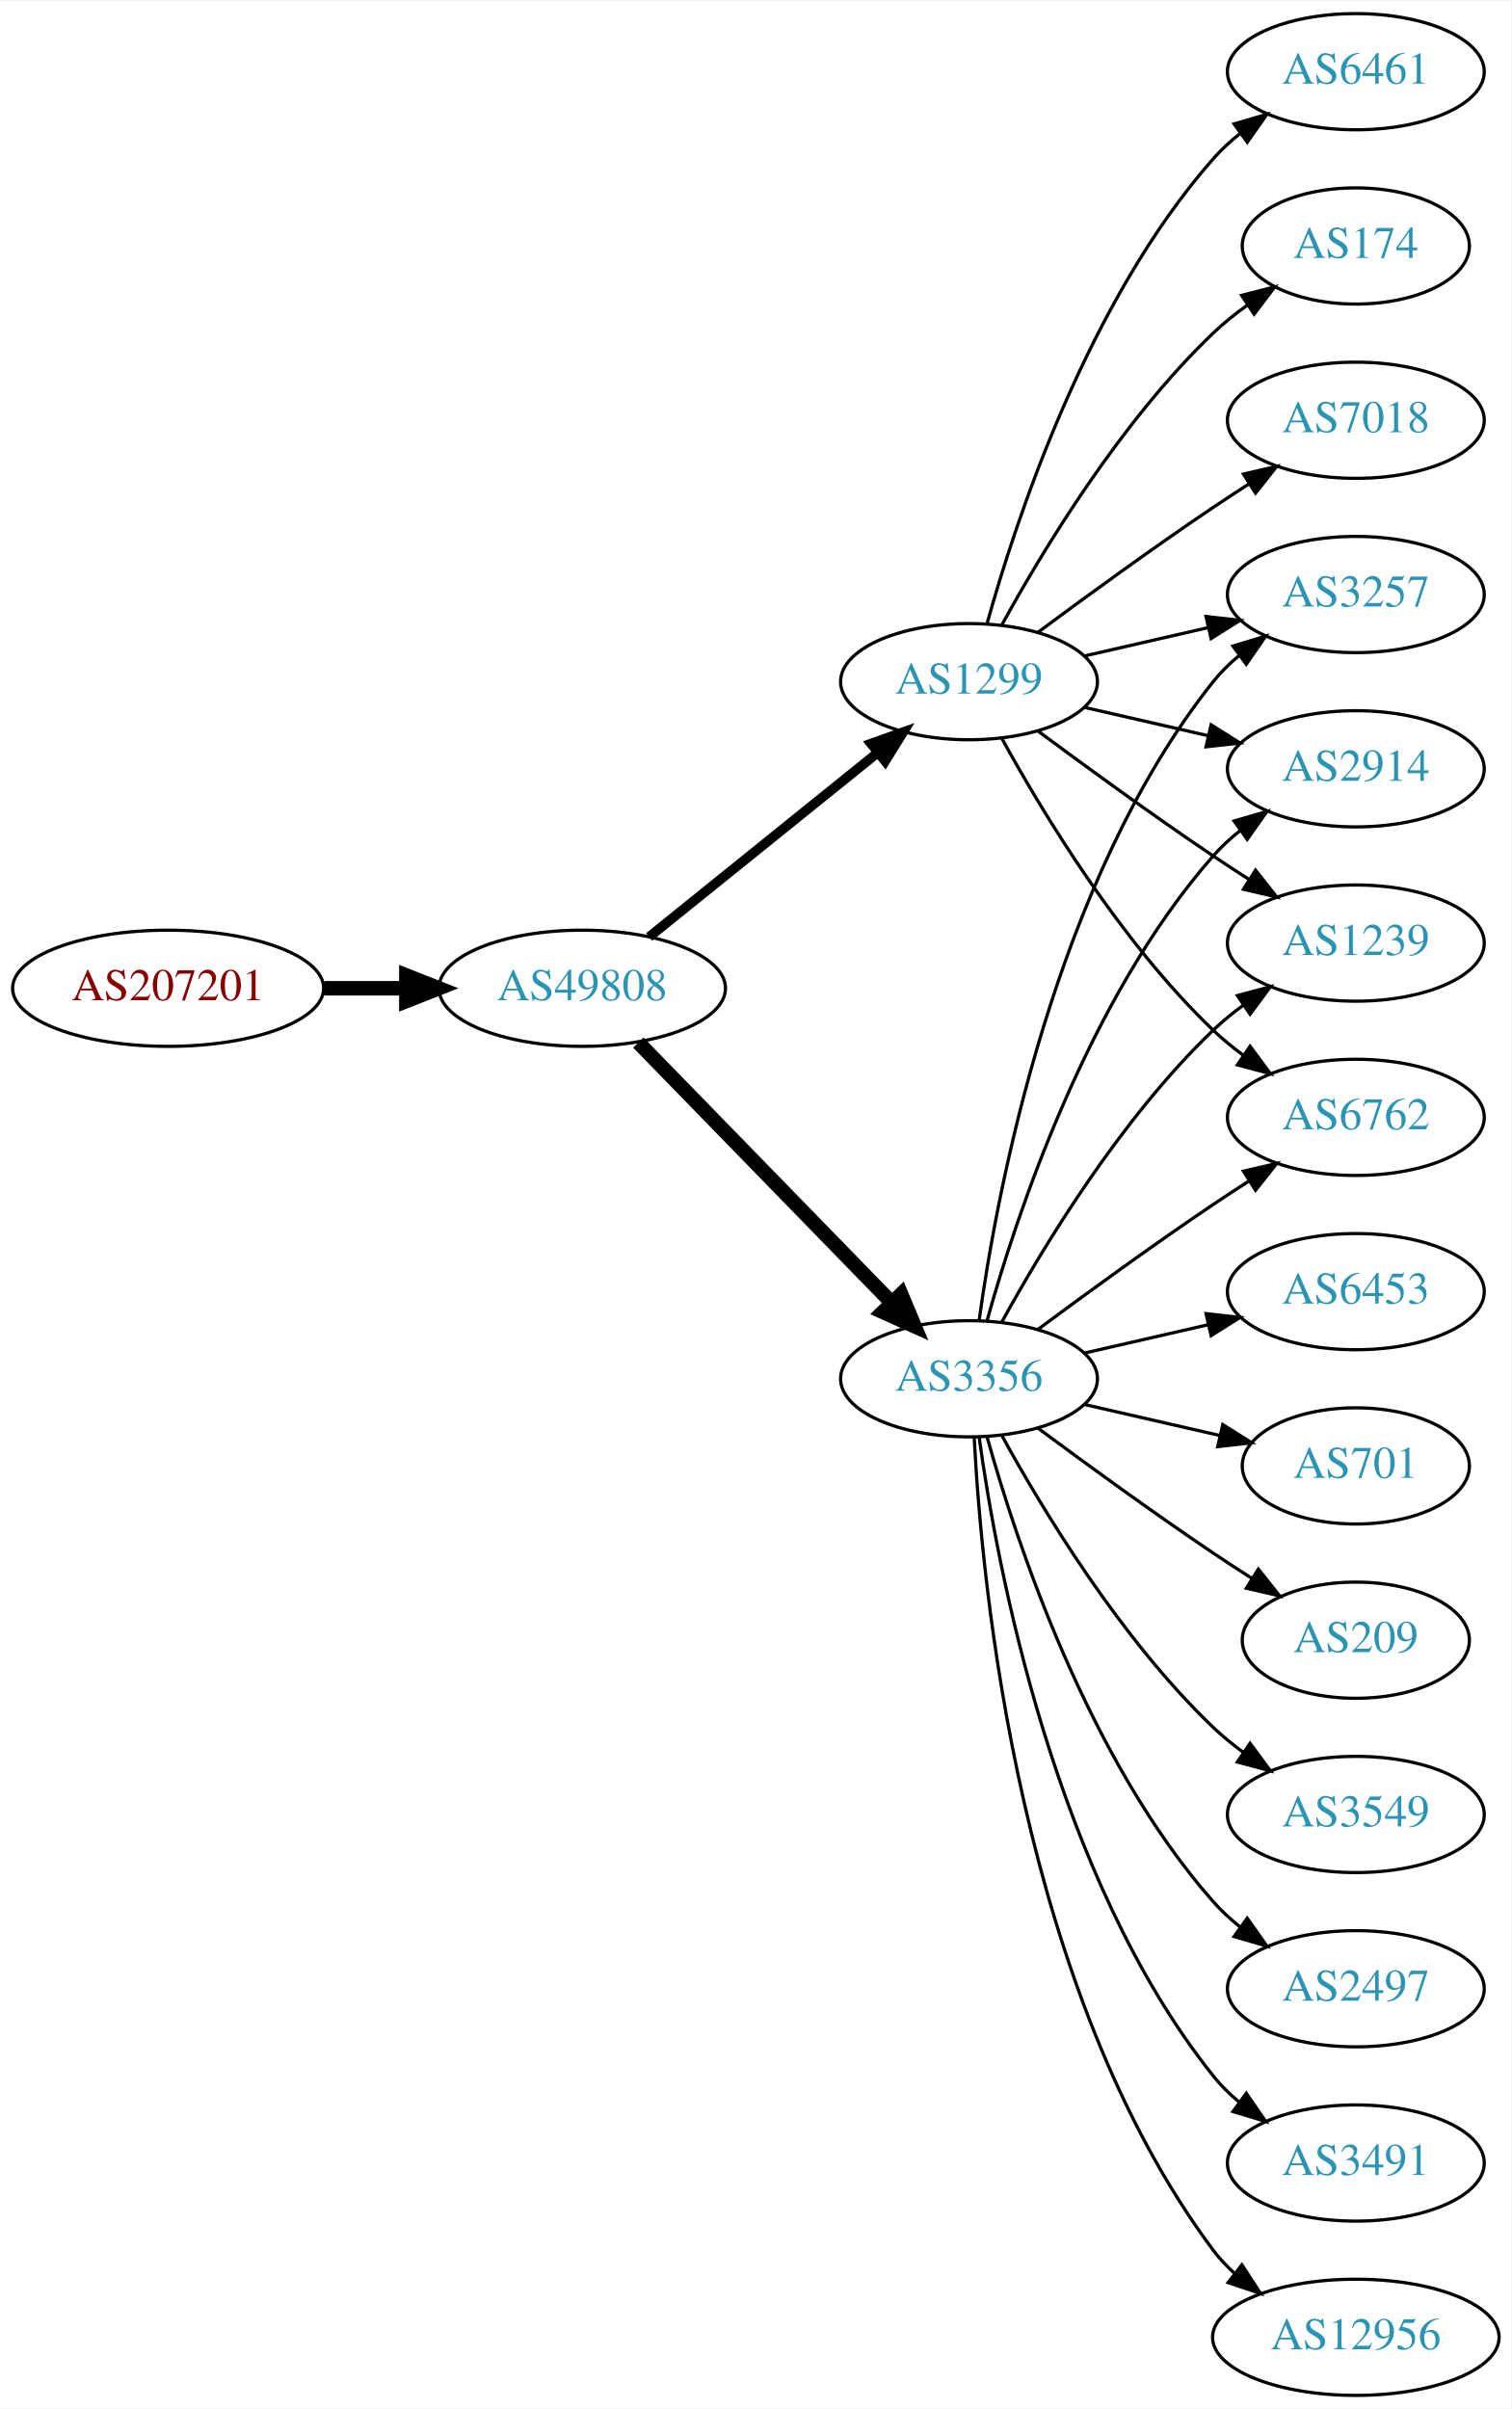
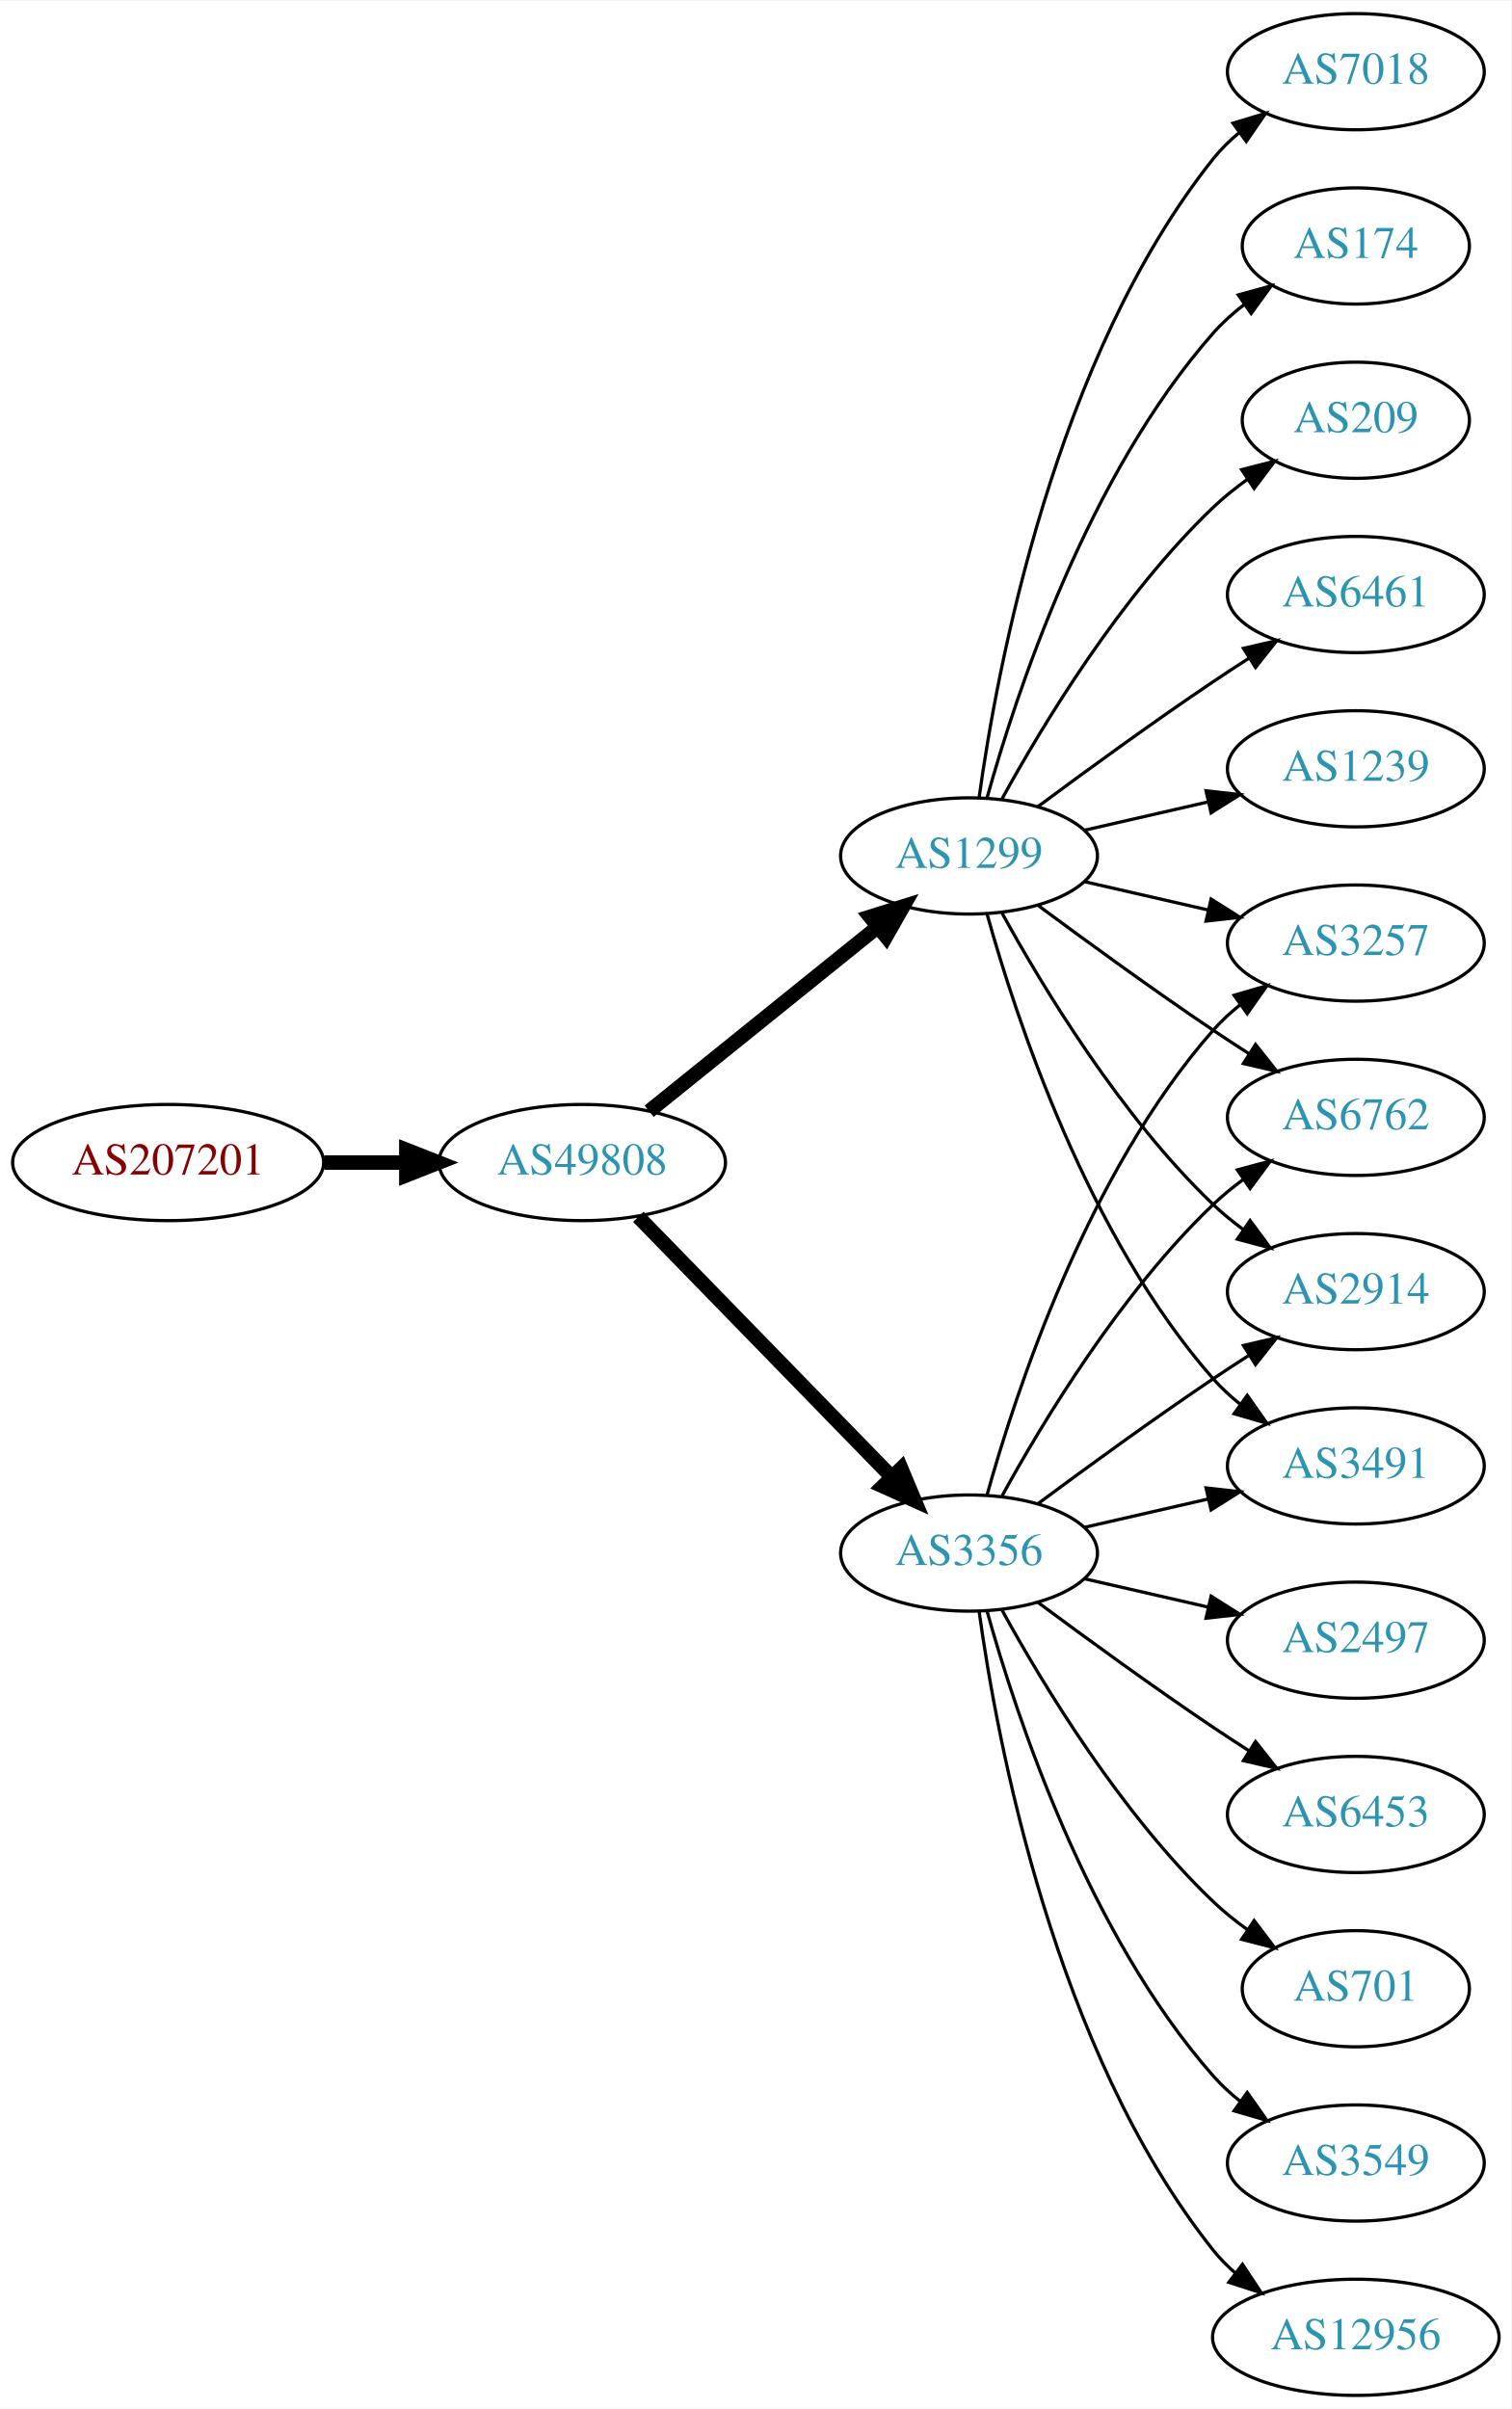
<svg xmlns="http://www.w3.org/2000/svg" xmlns:xlink="http://www.w3.org/1999/xlink" width="468pt" height="746pt" viewBox="0.00 0.00 468.27 746.00">
  <g id="graph0" class="graph" transform="scale(1 1) rotate(0) translate(4 742)">
    <polygon fill="white" stroke="none" points="-4,4 -4,-742 464.269,-742 464.269,4 -4,4" />
    <g id="node1" class="node">
      <g id="a_node1">
        <a xlink:href="/asn/207201" xlink:title="AS207201 ~ Normann Engineering GmbH [AT]">
-           <ellipse fill="#ffffff" stroke="black" cx="48.096" cy="-436" rx="48.192" ry="18" />
-           <text text-anchor="middle" x="48.096" y="-432.3" font-family="Times,serif" font-size="14.00" fill="#880000">AS207201</text>
+           <ellipse fill="#ffffff" stroke="black" cx="48.096" cy="-382" rx="48.192" ry="18" />
+           <text text-anchor="middle" x="48.096" y="-378.3" font-family="Times,serif" font-size="14.00" fill="#880000">AS207201</text>
        </a>
      </g>
    </g>
    <g id="node2" class="node">
      <g id="a_node2">
        <a xlink:href="/asn/49808" xlink:title="AS49808 ~ POWERSPEED-AS [AT]">
-           <ellipse fill="#ffffff" stroke="black" cx="176.388" cy="-436" rx="44.393" ry="18" />
-           <text text-anchor="middle" x="176.388" y="-432.3" font-family="Times,serif" font-size="14.00" fill="#2c94b3">AS49808</text>
+           <ellipse fill="#ffffff" stroke="black" cx="176.388" cy="-382" rx="44.393" ry="18" />
+           <text text-anchor="middle" x="176.388" y="-378.3" font-family="Times,serif" font-size="14.00" fill="#2c94b3">AS49808</text>
        </a>
      </g>
    </g>
    <g id="edge1" class="edge">
-       <path fill="none" stroke="black" stroke-width="4.5" d="M96.481,-436C104.742,-436 113.386,-436 121.799,-436" />
-       <polygon fill="black" stroke="black" stroke-width="4.5" points="121.904,-439.938 131.904,-436 121.904,-432.063 121.904,-439.938" />
+       <path fill="none" stroke="black" stroke-width="4.5" d="M96.481,-382C104.742,-382 113.386,-382 121.799,-382" />
+       <polygon fill="black" stroke="black" stroke-width="4.5" points="121.904,-385.938 131.904,-382 121.904,-378.063 121.904,-385.938" />
    </g>
    <g id="node3" class="node">
      <g id="a_node3">
        <a xlink:href="/asn/1299" xlink:title="AS1299 ~ Telia Carrier [EU]">
-           <ellipse fill="#ffffff" stroke="black" cx="296.23" cy="-531" rx="39.794" ry="18" />
-           <text text-anchor="middle" x="296.23" y="-527.3" font-family="Times,serif" font-size="14.00" fill="#2c94b3">AS1299</text>
+           <ellipse fill="#ffffff" stroke="black" cx="296.23" cy="-477" rx="39.794" ry="18" />
+           <text text-anchor="middle" x="296.23" y="-473.3" font-family="Times,serif" font-size="14.00" fill="#2c94b3">AS1299</text>
        </a>
      </g>
    </g>
    <g id="edge2" class="edge">
-       <path fill="none" stroke="black" stroke-width="3" d="M197.112,-451.901C216.517,-467.544 246.303,-491.557 267.967,-509.021" />
-       <polygon fill="black" stroke="black" stroke-width="3" points="265.852,-511.812 275.834,-515.363 270.245,-506.362 265.852,-511.812" />
+       <path fill="none" stroke="black" stroke-width="4.5" d="M197.112,-397.901C216.517,-413.544 246.303,-437.557 267.967,-455.021" />
+       <polygon fill="black" stroke="black" stroke-width="4.5" points="265.577,-458.153 275.834,-461.363 270.52,-452.022 265.577,-458.153" />
    </g>
    <g id="node4" class="node">
      <g id="a_node4">
        <a xlink:href="/asn/3356" xlink:title="AS3356 ~ Level 3 Parent, LLC [US]">
-           <ellipse fill="#ffffff" stroke="black" cx="296.23" cy="-315" rx="39.794" ry="18" />
-           <text text-anchor="middle" x="296.23" y="-311.3" font-family="Times,serif" font-size="14.00" fill="#2c94b3">AS3356</text>
+           <ellipse fill="#ffffff" stroke="black" cx="296.23" cy="-261" rx="39.794" ry="18" />
+           <text text-anchor="middle" x="296.23" y="-257.3" font-family="Times,serif" font-size="14.00" fill="#2c94b3">AS3356</text>
        </a>
      </g>
    </g>
    <g id="edge3" class="edge">
-       <path fill="none" stroke="black" stroke-width="4.5" d="M193.773,-419.175C214.203,-398.198 249.241,-362.222 272.321,-338.523" />
-       <polygon fill="black" stroke="black" stroke-width="4.5" points="275.204,-341.206 279.36,-331.295 269.562,-335.712 275.204,-341.206" />
+       <path fill="none" stroke="black" stroke-width="4.5" d="M193.773,-365.175C214.203,-344.198 249.241,-308.222 272.321,-284.523" />
+       <polygon fill="black" stroke="black" stroke-width="4.5" points="275.204,-287.206 279.36,-277.295 269.562,-281.712 275.204,-287.206" />
    </g>
    <g id="node5" class="node">
      <g id="a_node5">
-         <a xlink:href="/asn/6461" xlink:title="AS6461 ~ Zayo Bandwidth [US]">
-           <ellipse fill="#ffffff" stroke="black" cx="416.073" cy="-720" rx="39.794" ry="18" />
-           <text text-anchor="middle" x="416.073" y="-716.3" font-family="Times,serif" font-size="14.00" fill="#2c94b3">AS6461</text>
+         <a xlink:href="/asn/209" xlink:title="AS209 ~ CenturyLink Communications, LLC [US]">
+           <ellipse fill="#ffffff" stroke="black" cx="416.073" cy="-612" rx="35.194" ry="18" />
+           <text text-anchor="middle" x="416.073" y="-608.3" font-family="Times,serif" font-size="14.00" fill="#2c94b3">AS209</text>
        </a>
      </g>
    </g>
    <g id="edge4" class="edge">
-       <path fill="none" stroke="black" d="M301.803,-548.946C310.709,-580.995 332.993,-648.842 371.877,-693 374.361,-695.821 377.21,-698.449 380.236,-700.871" />
-       <polygon fill="black" stroke="black" points="378.353,-703.828 388.525,-706.791 382.422,-698.131 378.353,-703.828" />
+       <path fill="none" stroke="black" d="M306.471,-494.713C319.017,-517.561 343.194,-557.611 371.877,-585 375.131,-588.107 378.797,-591.046 382.584,-593.76" />
+       <polygon fill="black" stroke="black" points="380.686,-596.701 390.952,-599.322 384.561,-590.872 380.686,-596.701" />
    </g>
    <g id="node6" class="node">
      <g id="a_node6">
-         <a xlink:href="/asn/3257" xlink:title="AS3257 ~ GTT [DE]">
+         <a xlink:href="/asn/6461" xlink:title="AS6461 ~ Zayo Bandwidth [US]">
          <ellipse fill="#ffffff" stroke="black" cx="416.073" cy="-558" rx="39.794" ry="18" />
-           <text text-anchor="middle" x="416.073" y="-554.3" font-family="Times,serif" font-size="14.00" fill="#2c94b3">AS3257</text>
+           <text text-anchor="middle" x="416.073" y="-554.3" font-family="Times,serif" font-size="14.00" fill="#2c94b3">AS6461</text>
        </a>
      </g>
    </g>
    <g id="edge5" class="edge">
-       <path fill="none" stroke="black" d="M331.949,-538.955C343.949,-541.704 357.57,-544.825 370.263,-547.733" />
-       <polygon fill="black" stroke="black" points="369.665,-551.187 380.194,-550.009 371.229,-544.364 369.665,-551.187" />
+       <path fill="none" stroke="black" d="M317.56,-492.277C332.423,-503.304 353.167,-518.407 371.877,-531 375.426,-533.389 379.176,-535.839 382.924,-538.242" />
+       <polygon fill="black" stroke="black" points="381.251,-541.325 391.573,-543.712 384.993,-535.409 381.251,-541.325" />
    </g>
    <g id="node7" class="node">
      <g id="a_node7">
+         <a xlink:href="/asn/3257" xlink:title="AS3257 ~ GTT [DE]">
+           <ellipse fill="#ffffff" stroke="black" cx="416.073" cy="-450" rx="39.794" ry="18" />
+           <text text-anchor="middle" x="416.073" y="-446.3" font-family="Times,serif" font-size="14.00" fill="#2c94b3">AS3257</text>
+         </a>
+       </g>
+     </g>
+     <g id="edge6" class="edge">
+       <path fill="none" stroke="black" d="M331.949,-469.045C343.949,-466.296 357.57,-463.175 370.263,-460.267" />
+       <polygon fill="black" stroke="black" points="371.229,-463.636 380.194,-457.991 369.665,-456.813 371.229,-463.636" />
+     </g>
+     <g id="node8" class="node">
+       <g id="a_node8">
+         <a xlink:href="/asn/6762" xlink:title="AS6762 ~ TELECOM ITALIA SPARKLE S.p.A. [IT]">
+           <ellipse fill="#ffffff" stroke="black" cx="416.073" cy="-396" rx="39.794" ry="18" />
+           <text text-anchor="middle" x="416.073" y="-392.3" font-family="Times,serif" font-size="14.00" fill="#2c94b3">AS6762</text>
+         </a>
+       </g>
+     </g>
+     <g id="edge7" class="edge">
+       <path fill="none" stroke="black" d="M317.56,-461.723C332.423,-450.696 353.167,-435.593 371.877,-423 375.426,-420.611 379.176,-418.161 382.924,-415.758" />
+       <polygon fill="black" stroke="black" points="384.993,-418.591 391.573,-410.288 381.251,-412.675 384.993,-418.591" />
+     </g>
+     <g id="node9" class="node">
+       <g id="a_node9">
+         <a xlink:href="/asn/1239" xlink:title="AS1239 ~ Sprint [US]">
+           <ellipse fill="#ffffff" stroke="black" cx="416.073" cy="-504" rx="39.794" ry="18" />
+           <text text-anchor="middle" x="416.073" y="-500.3" font-family="Times,serif" font-size="14.00" fill="#2c94b3">AS1239</text>
+         </a>
+       </g>
+     </g>
+     <g id="edge8" class="edge">
+       <path fill="none" stroke="black" d="M331.949,-484.955C343.949,-487.704 357.57,-490.825 370.263,-493.733" />
+       <polygon fill="black" stroke="black" points="369.665,-497.187 380.194,-496.009 371.229,-490.364 369.665,-497.187" />
+     </g>
+     <g id="node10" class="node">
+       <g id="a_node10">
+         <a xlink:href="/asn/7018" xlink:title="AS7018 ~ AT&amp;T Services, Inc. [US]">
+           <ellipse fill="#ffffff" stroke="black" cx="416.073" cy="-720" rx="39.794" ry="18" />
+           <text text-anchor="middle" x="416.073" y="-716.3" font-family="Times,serif" font-size="14.00" fill="#2c94b3">AS7018</text>
+         </a>
+       </g>
+     </g>
+     <g id="edge9" class="edge">
+       <path fill="none" stroke="black" d="M299.369,-495.17C304.869,-534.974 322.695,-631.233 371.877,-693 374.218,-695.94 376.972,-698.649 379.938,-701.121" />
+       <polygon fill="black" stroke="black" points="378.004,-704.042 388.144,-707.11 382.13,-698.388 378.004,-704.042" />
+     </g>
+     <g id="node11" class="node">
+       <g id="a_node11">
+         <a xlink:href="/asn/2914" xlink:title="AS2914 ~ NTT America, Inc. [US]">
+           <ellipse fill="#ffffff" stroke="black" cx="416.073" cy="-342" rx="39.794" ry="18" />
+           <text text-anchor="middle" x="416.073" y="-338.3" font-family="Times,serif" font-size="14.00" fill="#2c94b3">AS2914</text>
+         </a>
+       </g>
+     </g>
+     <g id="edge10" class="edge">
+       <path fill="none" stroke="black" d="M306.471,-459.287C319.017,-436.439 343.194,-396.389 371.877,-369 374.745,-366.261 377.934,-363.653 381.243,-361.215" />
+       <polygon fill="black" stroke="black" points="383.306,-364.044 389.602,-355.523 379.366,-358.258 383.306,-364.044" />
+     </g>
+     <g id="node12" class="node">
+       <g id="a_node12">
        <a xlink:href="/asn/174" xlink:title="AS174 ~ Cogent Communications [US]">
          <ellipse fill="#ffffff" stroke="black" cx="416.073" cy="-666" rx="35.194" ry="18" />
          <text text-anchor="middle" x="416.073" y="-662.3" font-family="Times,serif" font-size="14.00" fill="#2c94b3">AS174</text>
        </a>
      </g>
    </g>
-     <g id="edge6" class="edge">
-       <path fill="none" stroke="black" d="M306.471,-548.713C319.017,-571.561 343.194,-611.611 371.877,-639 375.131,-642.107 378.797,-645.046 382.584,-647.76" />
-       <polygon fill="black" stroke="black" points="380.686,-650.701 390.952,-653.322 384.561,-644.872 380.686,-650.701" />
-     </g>
-     <g id="node8" class="node">
-       <g id="a_node8">
-         <a xlink:href="/asn/2914" xlink:title="AS2914 ~ NTT America, Inc. [US]">
-           <ellipse fill="#ffffff" stroke="black" cx="416.073" cy="-504" rx="39.794" ry="18" />
-           <text text-anchor="middle" x="416.073" y="-500.3" font-family="Times,serif" font-size="14.00" fill="#2c94b3">AS2914</text>
-         </a>
-       </g>
-     </g>
-     <g id="edge7" class="edge">
-       <path fill="none" stroke="black" d="M331.949,-523.045C343.949,-520.296 357.57,-517.175 370.263,-514.267" />
-       <polygon fill="black" stroke="black" points="371.229,-517.636 380.194,-511.991 369.665,-510.813 371.229,-517.636" />
-     </g>
-     <g id="node9" class="node">
-       <g id="a_node9">
-         <a xlink:href="/asn/1239" xlink:title="AS1239 ~ Sprint [US]">
-           <ellipse fill="#ffffff" stroke="black" cx="416.073" cy="-450" rx="39.794" ry="18" />
-           <text text-anchor="middle" x="416.073" y="-446.3" font-family="Times,serif" font-size="14.00" fill="#2c94b3">AS1239</text>
-         </a>
-       </g>
-     </g>
-     <g id="edge8" class="edge">
-       <path fill="none" stroke="black" d="M317.56,-515.723C332.423,-504.696 353.167,-489.593 371.877,-477 375.426,-474.611 379.176,-472.161 382.924,-469.758" />
-       <polygon fill="black" stroke="black" points="384.993,-472.591 391.573,-464.288 381.251,-466.675 384.993,-472.591" />
-     </g>
-     <g id="node10" class="node">
-       <g id="a_node10">
-         <a xlink:href="/asn/6762" xlink:title="AS6762 ~ TELECOM ITALIA SPARKLE S.p.A. [IT]">
-           <ellipse fill="#ffffff" stroke="black" cx="416.073" cy="-396" rx="39.794" ry="18" />
-           <text text-anchor="middle" x="416.073" y="-392.3" font-family="Times,serif" font-size="14.00" fill="#2c94b3">AS6762</text>
-         </a>
-       </g>
-     </g>
-     <g id="edge9" class="edge">
-       <path fill="none" stroke="black" d="M306.471,-513.287C319.017,-490.439 343.194,-450.389 371.877,-423 374.745,-420.261 377.934,-417.653 381.243,-415.215" />
-       <polygon fill="black" stroke="black" points="383.306,-418.044 389.602,-409.523 379.366,-412.258 383.306,-418.044" />
-     </g>
-     <g id="node11" class="node">
-       <g id="a_node11">
-         <a xlink:href="/asn/7018" xlink:title="AS7018 ~ AT&amp;T Services, Inc. [US]">
-           <ellipse fill="#ffffff" stroke="black" cx="416.073" cy="-612" rx="39.794" ry="18" />
-           <text text-anchor="middle" x="416.073" y="-608.3" font-family="Times,serif" font-size="14.00" fill="#2c94b3">AS7018</text>
-         </a>
-       </g>
-     </g>
-     <g id="edge10" class="edge">
-       <path fill="none" stroke="black" d="M317.56,-546.277C332.423,-557.304 353.167,-572.407 371.877,-585 375.426,-587.389 379.176,-589.839 382.924,-592.242" />
-       <polygon fill="black" stroke="black" points="381.251,-595.325 391.573,-597.712 384.993,-589.409 381.251,-595.325" />
-     </g>
-     <g id="edge19" class="edge">
-       <path fill="none" stroke="black" d="M299.369,-333.17C304.869,-372.974 322.695,-469.233 371.877,-531 374.218,-533.94 376.972,-536.649 379.938,-539.121" />
-       <polygon fill="black" stroke="black" points="378.004,-542.042 388.144,-545.11 382.13,-536.388 378.004,-542.042" />
-     </g>
    <g id="edge11" class="edge">
-       <path fill="none" stroke="black" d="M301.803,-332.946C310.709,-364.995 332.993,-432.842 371.877,-477 374.361,-479.821 377.21,-482.449 380.236,-484.871" />
-       <polygon fill="black" stroke="black" points="378.353,-487.828 388.525,-490.791 382.422,-482.131 378.353,-487.828" />
-     </g>
-     <g id="edge21" class="edge">
-       <path fill="none" stroke="black" d="M306.471,-332.713C319.017,-355.561 343.194,-395.611 371.877,-423 374.745,-425.739 377.934,-428.347 381.243,-430.785" />
-       <polygon fill="black" stroke="black" points="379.366,-433.742 389.602,-436.477 383.306,-427.956 379.366,-433.742" />
-     </g>
-     <g id="edge18" class="edge">
-       <path fill="none" stroke="black" d="M317.56,-330.277C332.423,-341.304 353.167,-356.407 371.877,-369 375.426,-371.389 379.176,-373.839 382.924,-376.242" />
-       <polygon fill="black" stroke="black" points="381.251,-379.325 391.573,-381.712 384.993,-373.409 381.251,-379.325" />
-     </g>
-     <g id="node12" class="node">
-       <g id="a_node12">
-         <a xlink:href="/asn/6453" xlink:title="AS6453 ~ TATA COMMUNICATIONS (AMERICA) INC [US]">
-           <ellipse fill="#ffffff" stroke="black" cx="416.073" cy="-342" rx="39.794" ry="18" />
-           <text text-anchor="middle" x="416.073" y="-338.3" font-family="Times,serif" font-size="14.00" fill="#2c94b3">AS6453</text>
-         </a>
-       </g>
-     </g>
-     <g id="edge12" class="edge">
-       <path fill="none" stroke="black" d="M331.949,-322.955C343.949,-325.704 357.57,-328.825 370.263,-331.733" />
-       <polygon fill="black" stroke="black" points="369.665,-335.187 380.194,-334.009 371.229,-328.364 369.665,-335.187" />
+       <path fill="none" stroke="black" d="M301.803,-494.946C310.709,-526.995 332.993,-594.842 371.877,-639 374.704,-642.211 378.005,-645.172 381.5,-647.864" />
+       <polygon fill="black" stroke="black" points="379.657,-650.845 389.875,-653.645 383.634,-645.084 379.657,-650.845" />
    </g>
    <g id="node13" class="node">
      <g id="a_node13">
-         <a xlink:href="/asn/701" xlink:title="AS701 ~ UUNET [US]">
-           <ellipse fill="#ffffff" stroke="black" cx="416.073" cy="-288" rx="35.194" ry="18" />
-           <text text-anchor="middle" x="416.073" y="-284.3" font-family="Times,serif" font-size="14.00" fill="#2c94b3">AS701</text>
-         </a>
-       </g>
+         <a xlink:href="/asn/3491" xlink:title="AS3491 ~ PCCW Global, Inc. [US]">
+           <ellipse fill="#ffffff" stroke="black" cx="416.073" cy="-288" rx="39.794" ry="18" />
+           <text text-anchor="middle" x="416.073" y="-284.3" font-family="Times,serif" font-size="14.00" fill="#2c94b3">AS3491</text>
+         </a>
+       </g>
+     </g>
+     <g id="edge12" class="edge">
+       <path fill="none" stroke="black" d="M301.803,-459.054C310.709,-427.005 332.993,-359.158 371.877,-315 374.361,-312.179 377.21,-309.551 380.236,-307.129" />
+       <polygon fill="black" stroke="black" points="382.422,-309.869 388.525,-301.209 378.353,-304.172 382.422,-309.869" />
+     </g>
+     <g id="edge17" class="edge">
+       <path fill="none" stroke="black" d="M301.803,-278.946C310.709,-310.995 332.993,-378.842 371.877,-423 374.361,-425.821 377.21,-428.449 380.236,-430.871" />
+       <polygon fill="black" stroke="black" points="378.353,-433.828 388.525,-436.791 382.422,-428.131 378.353,-433.828" />
+     </g>
+     <g id="edge21" class="edge">
+       <path fill="none" stroke="black" d="M306.471,-278.713C319.017,-301.561 343.194,-341.611 371.877,-369 374.745,-371.739 377.934,-374.347 381.243,-376.785" />
+       <polygon fill="black" stroke="black" points="379.366,-379.742 389.602,-382.477 383.306,-373.956 379.366,-379.742" />
    </g>
    <g id="edge13" class="edge">
-       <path fill="none" stroke="black" d="M331.949,-307.045C345.042,-304.045 360.064,-300.604 373.705,-297.478" />
-       <polygon fill="black" stroke="black" points="374.846,-300.807 383.812,-295.162 373.283,-293.984 374.846,-300.807" />
+       <path fill="none" stroke="black" d="M317.56,-276.277C332.423,-287.304 353.167,-302.407 371.877,-315 375.426,-317.389 379.176,-319.839 382.924,-322.242" />
+       <polygon fill="black" stroke="black" points="381.251,-325.325 391.573,-327.712 384.993,-319.409 381.251,-325.325" />
+     </g>
+     <g id="edge14" class="edge">
+       <path fill="none" stroke="black" d="M331.949,-268.955C343.949,-271.704 357.57,-274.825 370.263,-277.733" />
+       <polygon fill="black" stroke="black" points="369.665,-281.187 380.194,-280.009 371.229,-274.364 369.665,-281.187" />
    </g>
    <g id="node14" class="node">
      <g id="a_node14">
-         <a xlink:href="/asn/209" xlink:title="AS209 ~ CenturyLink Communications, LLC [US]">
-           <ellipse fill="#ffffff" stroke="black" cx="416.073" cy="-234" rx="35.194" ry="18" />
-           <text text-anchor="middle" x="416.073" y="-230.3" font-family="Times,serif" font-size="14.00" fill="#2c94b3">AS209</text>
-         </a>
-       </g>
-     </g>
-     <g id="edge14" class="edge">
-       <path fill="none" stroke="black" d="M317.56,-299.723C332.423,-288.696 353.167,-273.593 371.877,-261 375.694,-258.431 379.744,-255.79 383.774,-253.214" />
-       <polygon fill="black" stroke="black" points="385.878,-256.025 392.468,-247.729 382.143,-250.105 385.878,-256.025" />
+         <a xlink:href="/asn/701" xlink:title="AS701 ~ UUNET [US]">
+           <ellipse fill="#ffffff" stroke="black" cx="416.073" cy="-126" rx="35.194" ry="18" />
+           <text text-anchor="middle" x="416.073" y="-122.3" font-family="Times,serif" font-size="14.00" fill="#2c94b3">AS701</text>
+         </a>
+       </g>
+     </g>
+     <g id="edge15" class="edge">
+       <path fill="none" stroke="black" d="M306.471,-243.287C319.017,-220.439 343.194,-180.389 371.877,-153 375.131,-149.893 378.797,-146.954 382.584,-144.24" />
+       <polygon fill="black" stroke="black" points="384.561,-147.128 390.952,-138.678 380.686,-141.299 384.561,-147.128" />
    </g>
    <g id="node15" class="node">
      <g id="a_node15">
        <a xlink:href="/asn/3549" xlink:title="AS3549 ~ Level 3 Parent, LLC [US]">
-           <ellipse fill="#ffffff" stroke="black" cx="416.073" cy="-180" rx="39.794" ry="18" />
-           <text text-anchor="middle" x="416.073" y="-176.3" font-family="Times,serif" font-size="14.00" fill="#2c94b3">AS3549</text>
-         </a>
-       </g>
-     </g>
-     <g id="edge15" class="edge">
-       <path fill="none" stroke="black" d="M306.471,-297.287C319.017,-274.439 343.194,-234.389 371.877,-207 374.745,-204.261 377.934,-201.653 381.243,-199.215" />
-       <polygon fill="black" stroke="black" points="383.306,-202.044 389.602,-193.523 379.366,-196.258 383.306,-202.044" />
+           <ellipse fill="#ffffff" stroke="black" cx="416.073" cy="-72" rx="39.794" ry="18" />
+           <text text-anchor="middle" x="416.073" y="-68.3" font-family="Times,serif" font-size="14.00" fill="#2c94b3">AS3549</text>
+         </a>
+       </g>
+     </g>
+     <g id="edge16" class="edge">
+       <path fill="none" stroke="black" d="M301.803,-243.054C310.709,-211.005 332.993,-143.158 371.877,-99 374.361,-96.179 377.21,-93.551 380.236,-91.129" />
+       <polygon fill="black" stroke="black" points="382.422,-93.869 388.525,-85.209 378.353,-88.172 382.422,-93.869" />
    </g>
    <g id="node16" class="node">
      <g id="a_node16">
-         <a xlink:href="/asn/2497" xlink:title="AS2497 ~ Internet Initiative Japan Inc. [JP]">
-           <ellipse fill="#ffffff" stroke="black" cx="416.073" cy="-126" rx="39.794" ry="18" />
-           <text text-anchor="middle" x="416.073" y="-122.3" font-family="Times,serif" font-size="14.00" fill="#2c94b3">AS2497</text>
-         </a>
-       </g>
-     </g>
-     <g id="edge16" class="edge">
-       <path fill="none" stroke="black" d="M301.803,-297.054C310.709,-265.005 332.993,-197.158 371.877,-153 374.361,-150.179 377.21,-147.551 380.236,-145.129" />
-       <polygon fill="black" stroke="black" points="382.422,-147.869 388.525,-139.209 378.353,-142.172 382.422,-147.869" />
-     </g>
-     <g id="node17" class="node">
-       <g id="a_node17">
-         <a xlink:href="/asn/3491" xlink:title="AS3491 ~ PCCW Global, Inc. [US]">
-           <ellipse fill="#ffffff" stroke="black" cx="416.073" cy="-72" rx="39.794" ry="18" />
-           <text text-anchor="middle" x="416.073" y="-68.3" font-family="Times,serif" font-size="14.00" fill="#2c94b3">AS3491</text>
-         </a>
-       </g>
-     </g>
-     <g id="edge17" class="edge">
-       <path fill="none" stroke="black" d="M299.369,-296.83C304.869,-257.026 322.695,-160.767 371.877,-99 374.218,-96.06 376.972,-93.351 379.938,-90.879" />
-       <polygon fill="black" stroke="black" points="382.13,-93.612 388.144,-84.89 378.004,-87.958 382.13,-93.612" />
-     </g>
-     <g id="node18" class="node">
-       <g id="a_node18">
        <a xlink:href="/asn/12956" xlink:title="AS12956 ~ TELXIUS [ES]">
          <ellipse fill="#ffffff" stroke="black" cx="416.073" cy="-18" rx="44.393" ry="18" />
          <text text-anchor="middle" x="416.073" y="-14.3" font-family="Times,serif" font-size="14.00" fill="#2c94b3">AS12956</text>
        </a>
      </g>
    </g>
+     <g id="edge18" class="edge">
+       <path fill="none" stroke="black" d="M299.369,-242.83C304.869,-203.026 322.695,-106.767 371.877,-45 373.915,-42.44 376.266,-40.056 378.798,-37.851" />
+       <polygon fill="black" stroke="black" points="380.953,-40.609 386.799,-31.773 376.719,-35.035 380.953,-40.609" />
+     </g>
+     <g id="node17" class="node">
+       <g id="a_node17">
+         <a xlink:href="/asn/2497" xlink:title="AS2497 ~ Internet Initiative Japan Inc. [JP]">
+           <ellipse fill="#ffffff" stroke="black" cx="416.073" cy="-234" rx="39.794" ry="18" />
+           <text text-anchor="middle" x="416.073" y="-230.3" font-family="Times,serif" font-size="14.00" fill="#2c94b3">AS2497</text>
+         </a>
+       </g>
+     </g>
+     <g id="edge19" class="edge">
+       <path fill="none" stroke="black" d="M331.949,-253.045C343.949,-250.296 357.57,-247.175 370.263,-244.267" />
+       <polygon fill="black" stroke="black" points="371.229,-247.636 380.194,-241.991 369.665,-240.813 371.229,-247.636" />
+     </g>
+     <g id="node18" class="node">
+       <g id="a_node18">
+         <a xlink:href="/asn/6453" xlink:title="AS6453 ~ TATA COMMUNICATIONS (AMERICA) INC [US]">
+           <ellipse fill="#ffffff" stroke="black" cx="416.073" cy="-180" rx="39.794" ry="18" />
+           <text text-anchor="middle" x="416.073" y="-176.3" font-family="Times,serif" font-size="14.00" fill="#2c94b3">AS6453</text>
+         </a>
+       </g>
+     </g>
    <g id="edge20" class="edge">
-       <path fill="none" stroke="black" d="M297.822,-296.977C300.198,-250.588 312.116,-125.107 371.877,-45 373.833,-42.377 376.127,-39.949 378.618,-37.713" />
-       <polygon fill="black" stroke="black" points="380.779,-40.467 386.552,-31.582 376.499,-34.928 380.779,-40.467" />
+       <path fill="none" stroke="black" d="M317.56,-245.723C332.423,-234.696 353.167,-219.593 371.877,-207 375.426,-204.611 379.176,-202.161 382.924,-199.758" />
+       <polygon fill="black" stroke="black" points="384.993,-202.591 391.573,-194.288 381.251,-196.675 384.993,-202.591" />
    </g>
  </g>
</svg>
